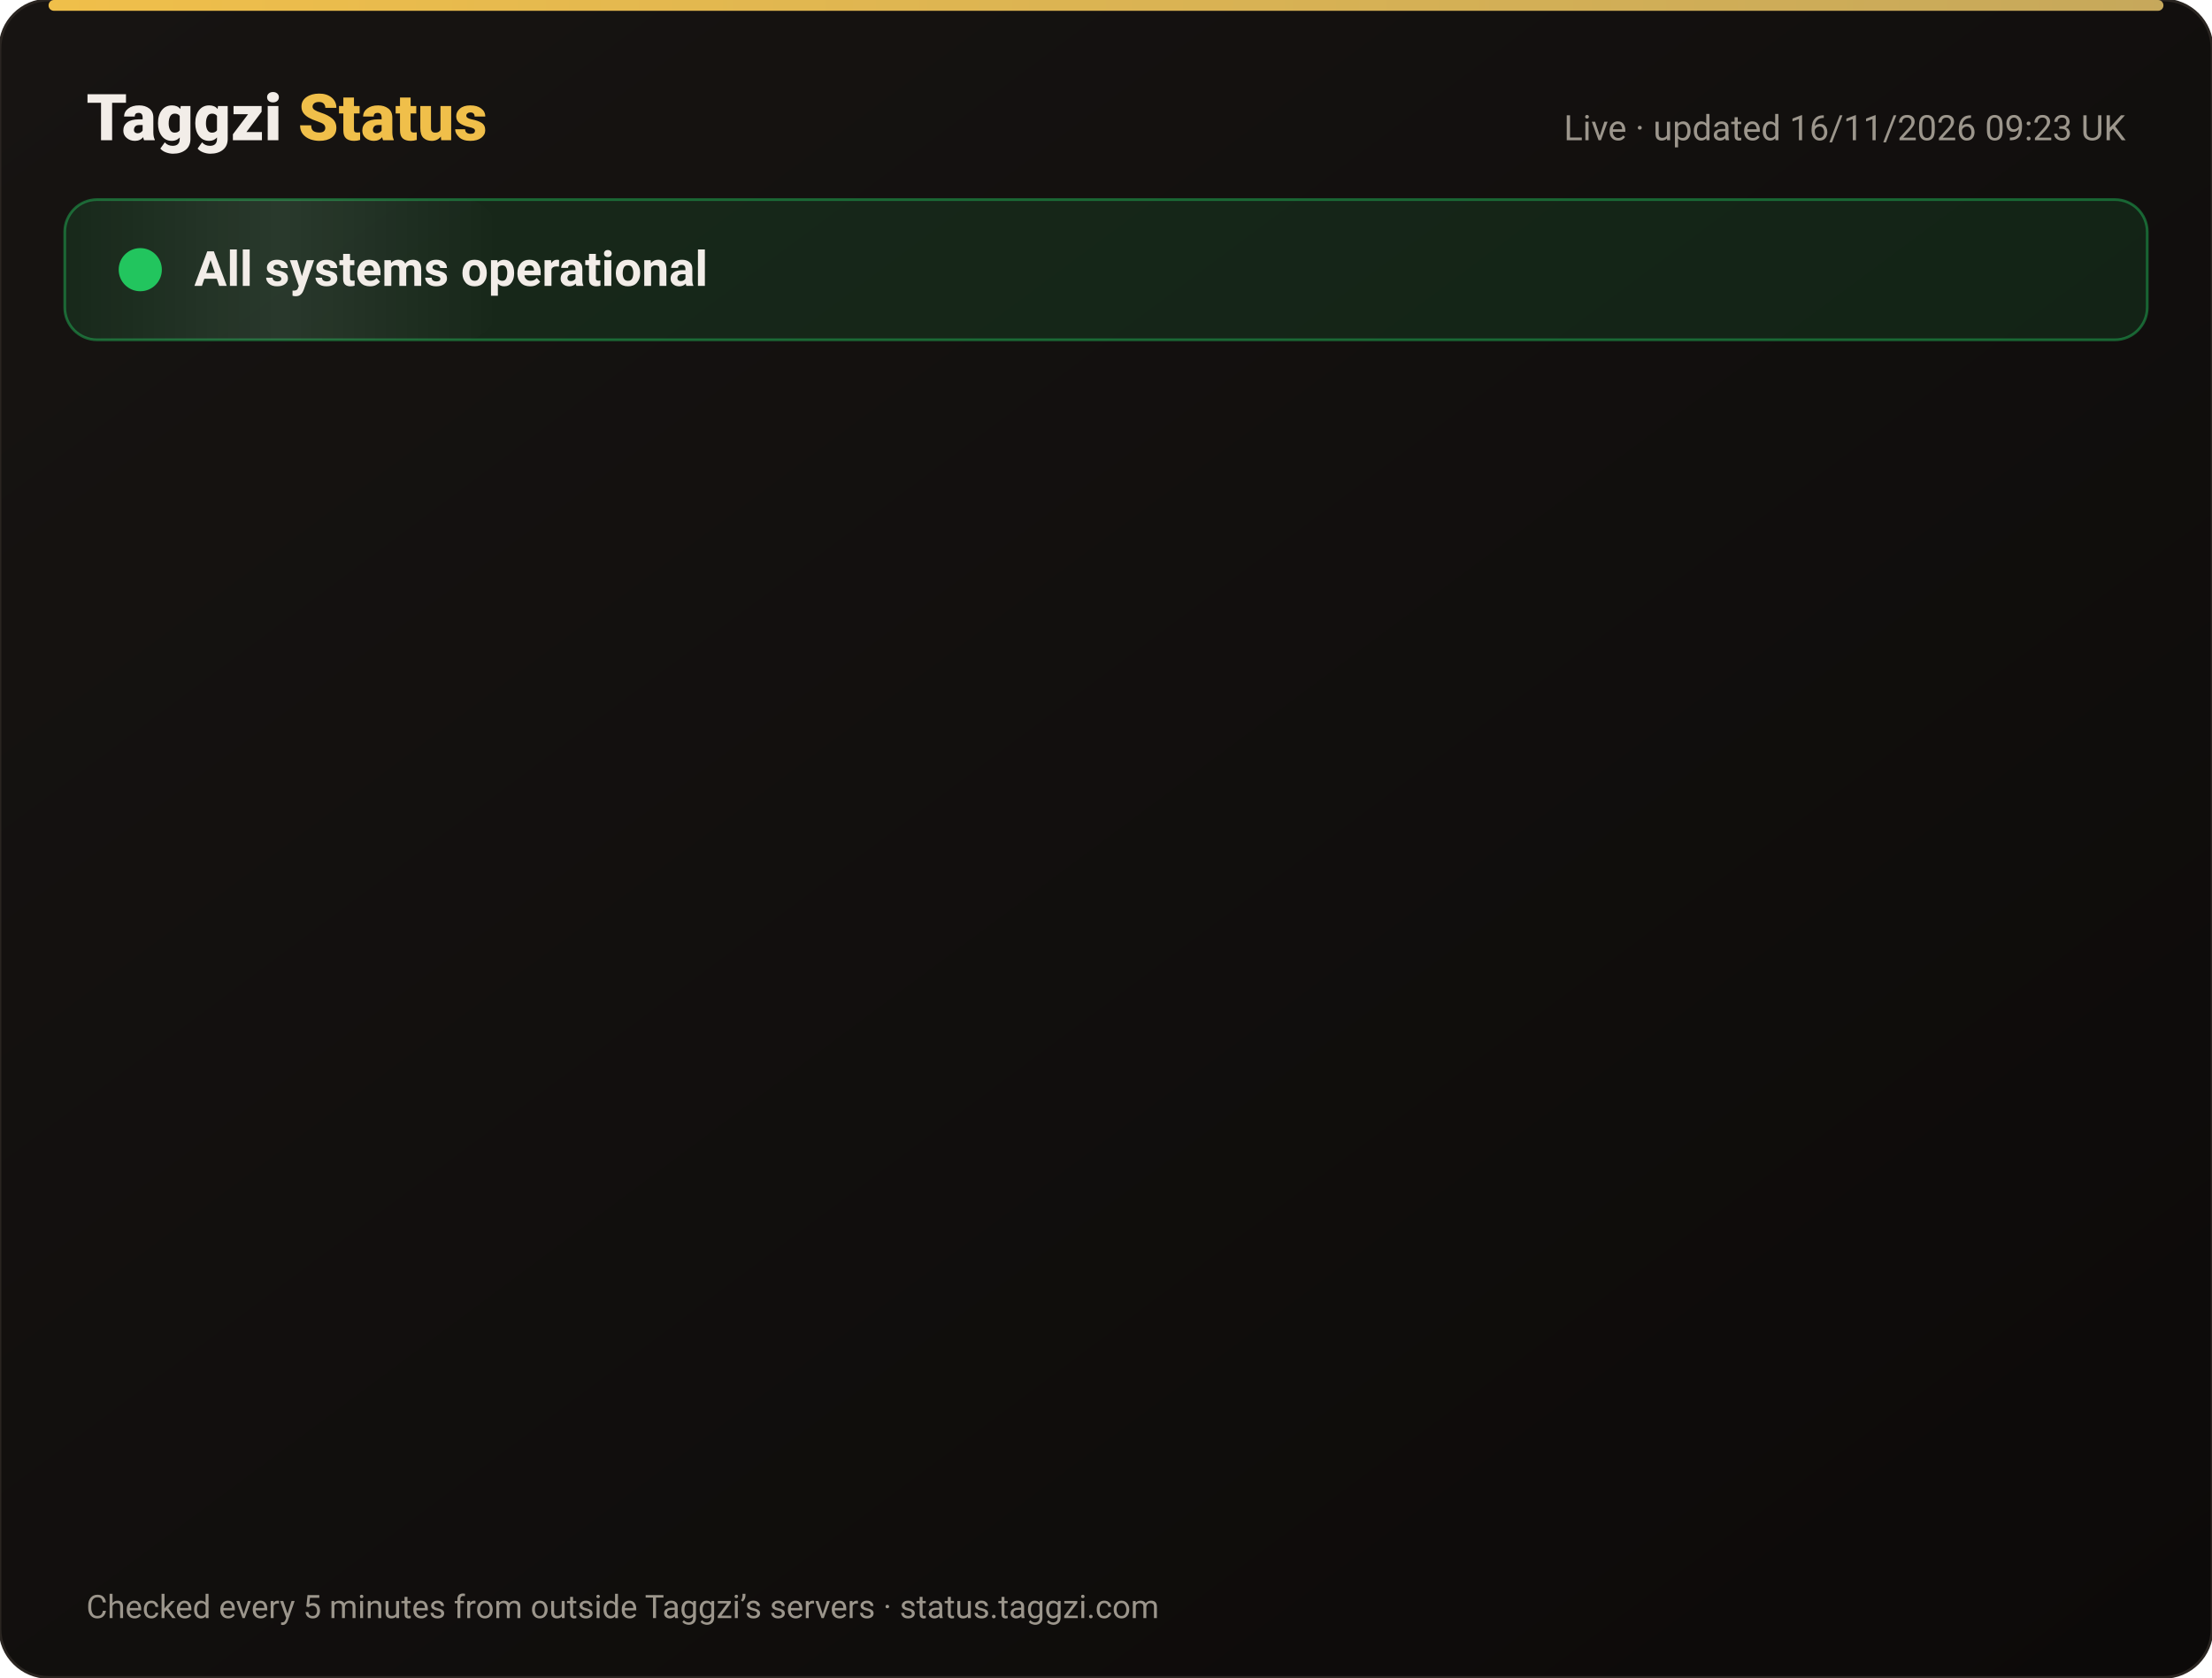
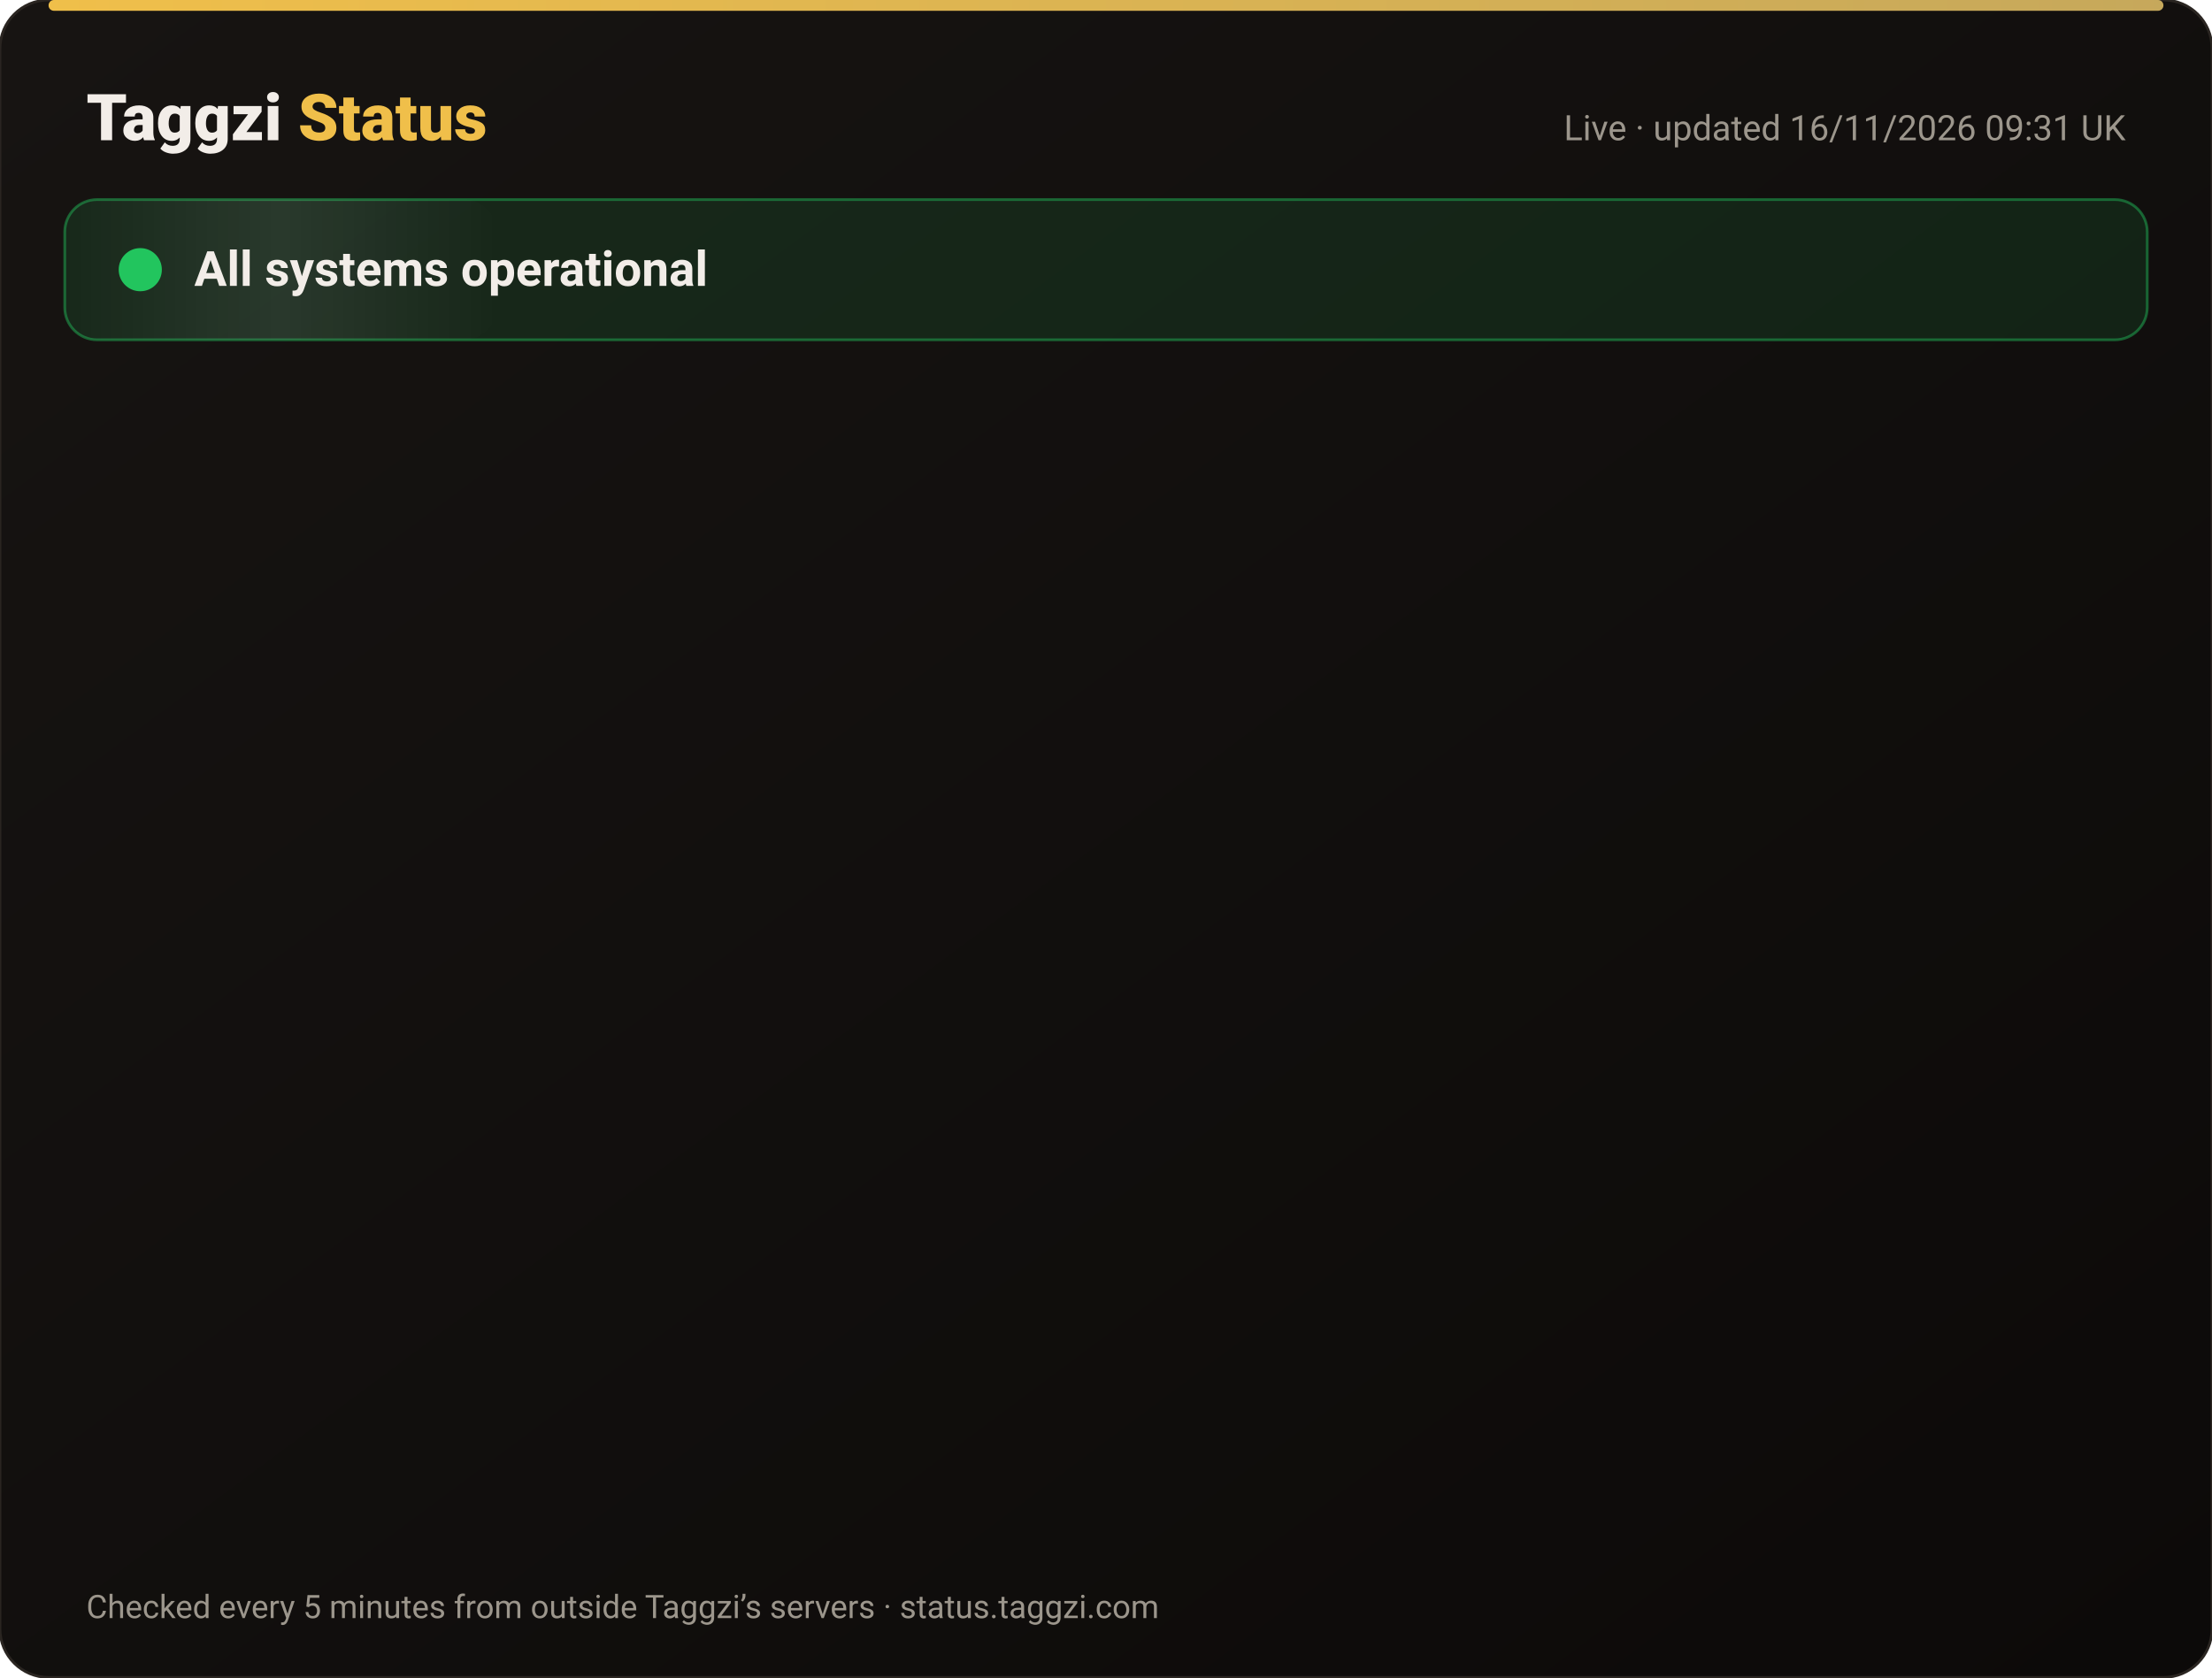
<svg xmlns="http://www.w3.org/2000/svg" width="820" height="622" viewBox="0 0 820 622" font-family="-apple-system,Segoe UI,Roboto,Helvetica,Arial,sans-serif">
  <defs>
    <linearGradient id="bg" x1="0" y1="0" x2="1" y2="1">
      <stop offset="0" stop-color="#171412" />
      <stop offset="1" stop-color="#0C0A09" />
    </linearGradient>
    <linearGradient id="gold" x1="0" x2="1">
      <stop offset="0" stop-color="#F0BF4A" />
      <stop offset="1" stop-color="#c6a85b" />
    </linearGradient>
    <linearGradient id="shine" x1="0" x2="1">
      <stop offset="0" stop-color="#fff" stop-opacity="0" />
      <stop offset=".5" stop-color="#fff" stop-opacity=".08" />
      <stop offset="1" stop-color="#fff" stop-opacity="0" />
    </linearGradient>
  </defs>
  <rect width="820" height="622" rx="18" fill="url(#bg)" stroke="#2a2521" />
  <rect x="18" y="0" width="784" height="4" rx="2" fill="url(#gold)" />
  <text x="32" y="52" font-size="24" font-weight="800" fill="#F2EDE8">Taggzi <tspan fill="#F0BF4A">Status</tspan>
  </text>
-   <text x="788" y="52" font-size="13" fill="#9C968C" text-anchor="end">Live · updated 16/11/2026 09:23 UK</text>
+   <text x="788" y="52" font-size="13" fill="#9C968C" text-anchor="end">Live · updated 16/11/2026 09:31 UK</text>
  <rect x="24" y="74" width="772" height="52" rx="12" fill="#22c55e" fill-opacity=".12" stroke="#22c55e" stroke-opacity=".45" />
  <rect x="24" y="74" width="160" height="52" rx="12" fill="url(#shine)">
    <animate attributeName="x" from="-160" to="820" dur="4s" repeatCount="indefinite" />
  </rect>
  <circle cx="52" cy="100" r="7" fill="#22c55e" />
  <circle cx="52" cy="100" r="7" fill="none" stroke="#22c55e" stroke-width="2">
    <animate attributeName="r" values="7;15;7" dur="2s" repeatCount="indefinite" />
    <animate attributeName="opacity" values=".9;0;.9" dur="2s" repeatCount="indefinite" />
  </circle>
  <text x="72" y="106" font-size="18" font-weight="700" fill="#F2EDE8">All systems operational</text>
  <g opacity="0">
    <animate attributeName="opacity" from="0" to="1" begin="0.00s" dur=".6s" fill="freeze" />
    <line x1="32" y1="188" x2="788" y2="188" stroke="#2a2521" />
    <circle cx="44" cy="166" r="6" fill="#22c55e">
      <animate attributeName="opacity" values="1;.45;1" dur="2.4s" begin="0.00s" repeatCount="indefinite" />
    </circle>
    <text x="62" y="171" font-size="15" font-weight="650" fill="#F2EDE8">Website</text>
    <text x="630" y="171" font-size="13" fill="#9C968C" text-anchor="end">99.97% uptime</text>
    <rect x="648" y="154" width="140" height="24" rx="12" fill="#22c55e" fill-opacity=".14" stroke="#22c55e" stroke-opacity=".5" />
    <text x="718" y="171" font-size="12" font-weight="700" fill="#22c55e" text-anchor="middle">Operational</text>
  </g>
  <g opacity="0">
    <animate attributeName="opacity" from="0" to="1" begin="0.15s" dur=".6s" fill="freeze" />
    <line x1="32" y1="234" x2="788" y2="234" stroke="#2a2521" />
    <circle cx="44" cy="212" r="6" fill="#22c55e">
      <animate attributeName="opacity" values="1;.45;1" dur="2.4s" begin="0.15s" repeatCount="indefinite" />
    </circle>
    <text x="62" y="217" font-size="15" font-weight="650" fill="#F2EDE8">Tag scans</text>
    <text x="630" y="217" font-size="13" fill="#9C968C" text-anchor="end">99.97% uptime</text>
    <rect x="648" y="200" width="140" height="24" rx="12" fill="#22c55e" fill-opacity=".14" stroke="#22c55e" stroke-opacity=".5" />
    <text x="718" y="217" font-size="12" font-weight="700" fill="#22c55e" text-anchor="middle">Operational</text>
  </g>
  <g opacity="0">
    <animate attributeName="opacity" from="0" to="1" begin="0.30s" dur=".6s" fill="freeze" />
    <line x1="32" y1="280" x2="788" y2="280" stroke="#2a2521" />
    <circle cx="44" cy="258" r="6" fill="#22c55e">
      <animate attributeName="opacity" values="1;.45;1" dur="2.4s" begin="0.30s" repeatCount="indefinite" />
    </circle>
    <text x="62" y="263" font-size="15" font-weight="650" fill="#F2EDE8">Manual tag lookup</text>
    <text x="630" y="263" font-size="13" fill="#9C968C" text-anchor="end">99.97% uptime</text>
    <rect x="648" y="246" width="140" height="24" rx="12" fill="#22c55e" fill-opacity=".14" stroke="#22c55e" stroke-opacity=".5" />
    <text x="718" y="263" font-size="12" font-weight="700" fill="#22c55e" text-anchor="middle">Operational</text>
  </g>
  <g opacity="0">
    <animate attributeName="opacity" from="0" to="1" begin="0.45s" dur=".6s" fill="freeze" />
    <line x1="32" y1="326" x2="788" y2="326" stroke="#2a2521" />
    <circle cx="44" cy="304" r="6" fill="#22c55e">
      <animate attributeName="opacity" values="1;.45;1" dur="2.4s" begin="0.45s" repeatCount="indefinite" />
    </circle>
    <text x="62" y="309" font-size="15" font-weight="650" fill="#F2EDE8">App &amp; login</text>
    <text x="630" y="309" font-size="13" fill="#9C968C" text-anchor="end">99.97% uptime</text>
    <rect x="648" y="292" width="140" height="24" rx="12" fill="#22c55e" fill-opacity=".14" stroke="#22c55e" stroke-opacity=".5" />
    <text x="718" y="309" font-size="12" font-weight="700" fill="#22c55e" text-anchor="middle">Operational</text>
  </g>
  <g opacity="0">
    <animate attributeName="opacity" from="0" to="1" begin="0.60s" dur=".6s" fill="freeze" />
    <line x1="32" y1="372" x2="788" y2="372" stroke="#2a2521" />
    <circle cx="44" cy="350" r="6" fill="#22c55e">
      <animate attributeName="opacity" values="1;.45;1" dur="2.4s" begin="0.60s" repeatCount="indefinite" />
    </circle>
    <text x="62" y="355" font-size="15" font-weight="650" fill="#F2EDE8">Community alerts</text>
    <text x="630" y="355" font-size="13" fill="#9C968C" text-anchor="end">99.97% uptime</text>
    <rect x="648" y="338" width="140" height="24" rx="12" fill="#22c55e" fill-opacity=".14" stroke="#22c55e" stroke-opacity=".5" />
    <text x="718" y="355" font-size="12" font-weight="700" fill="#22c55e" text-anchor="middle">Operational</text>
  </g>
  <g opacity="0">
    <animate attributeName="opacity" from="0" to="1" begin="0.75s" dur=".6s" fill="freeze" />
    <line x1="32" y1="418" x2="788" y2="418" stroke="#2a2521" />
    <circle cx="44" cy="396" r="6" fill="#22c55e">
      <animate attributeName="opacity" values="1;.45;1" dur="2.4s" begin="0.75s" repeatCount="indefinite" />
    </circle>
    <text x="62" y="401" font-size="15" font-weight="650" fill="#F2EDE8">Private calling</text>
    <text x="630" y="401" font-size="13" fill="#9C968C" text-anchor="end">99.97% uptime</text>
    <rect x="648" y="384" width="140" height="24" rx="12" fill="#22c55e" fill-opacity=".14" stroke="#22c55e" stroke-opacity=".5" />
    <text x="718" y="401" font-size="12" font-weight="700" fill="#22c55e" text-anchor="middle">Operational</text>
  </g>
  <g opacity="0">
    <animate attributeName="opacity" from="0" to="1" begin="0.90s" dur=".6s" fill="freeze" />
    <line x1="32" y1="464" x2="788" y2="464" stroke="#2a2521" />
    <circle cx="44" cy="442" r="6" fill="#22c55e">
      <animate attributeName="opacity" values="1;.45;1" dur="2.4s" begin="0.90s" repeatCount="indefinite" />
    </circle>
    <text x="62" y="447" font-size="15" font-weight="650" fill="#F2EDE8">Payments</text>
    <text x="630" y="447" font-size="13" fill="#9C968C" text-anchor="end">99.96% uptime</text>
    <rect x="648" y="430" width="140" height="24" rx="12" fill="#22c55e" fill-opacity=".14" stroke="#22c55e" stroke-opacity=".5" />
    <text x="718" y="447" font-size="12" font-weight="700" fill="#22c55e" text-anchor="middle">Operational</text>
  </g>
  <g opacity="0">
    <animate attributeName="opacity" from="0" to="1" begin="1.05s" dur=".6s" fill="freeze" />
    <line x1="32" y1="510" x2="788" y2="510" stroke="#2a2521" />
    <circle cx="44" cy="488" r="6" fill="#22c55e">
      <animate attributeName="opacity" values="1;.45;1" dur="2.4s" begin="1.05s" repeatCount="indefinite" />
    </circle>
    <text x="62" y="493" font-size="15" font-weight="650" fill="#F2EDE8">Email &amp; support</text>
    <text x="630" y="493" font-size="13" fill="#9C968C" text-anchor="end">99.97% uptime</text>
    <rect x="648" y="476" width="140" height="24" rx="12" fill="#22c55e" fill-opacity=".14" stroke="#22c55e" stroke-opacity=".5" />
    <text x="718" y="493" font-size="12" font-weight="700" fill="#22c55e" text-anchor="middle">Operational</text>
  </g>
  <g opacity="0">
    <animate attributeName="opacity" from="0" to="1" begin="1.20s" dur=".6s" fill="freeze" />
    <line x1="32" y1="556" x2="788" y2="556" stroke="#2a2521" />
    <circle cx="44" cy="534" r="6" fill="#22c55e">
      <animate attributeName="opacity" values="1;.45;1" dur="2.4s" begin="1.20s" repeatCount="indefinite" />
    </circle>
    <text x="62" y="539" font-size="15" font-weight="650" fill="#F2EDE8">Secure connection (SSL)</text>
    <text x="630" y="539" font-size="13" fill="#9C968C" text-anchor="end">100.00% uptime</text>
    <rect x="648" y="522" width="140" height="24" rx="12" fill="#22c55e" fill-opacity=".14" stroke="#22c55e" stroke-opacity=".5" />
    <text x="718" y="539" font-size="12" font-weight="700" fill="#22c55e" text-anchor="middle">Operational</text>
  </g>
  <text x="32" y="600" font-size="12" fill="#9C968C">Checked every 5 minutes from outside Taggzi’s servers · status.taggzi.com</text>
</svg>
